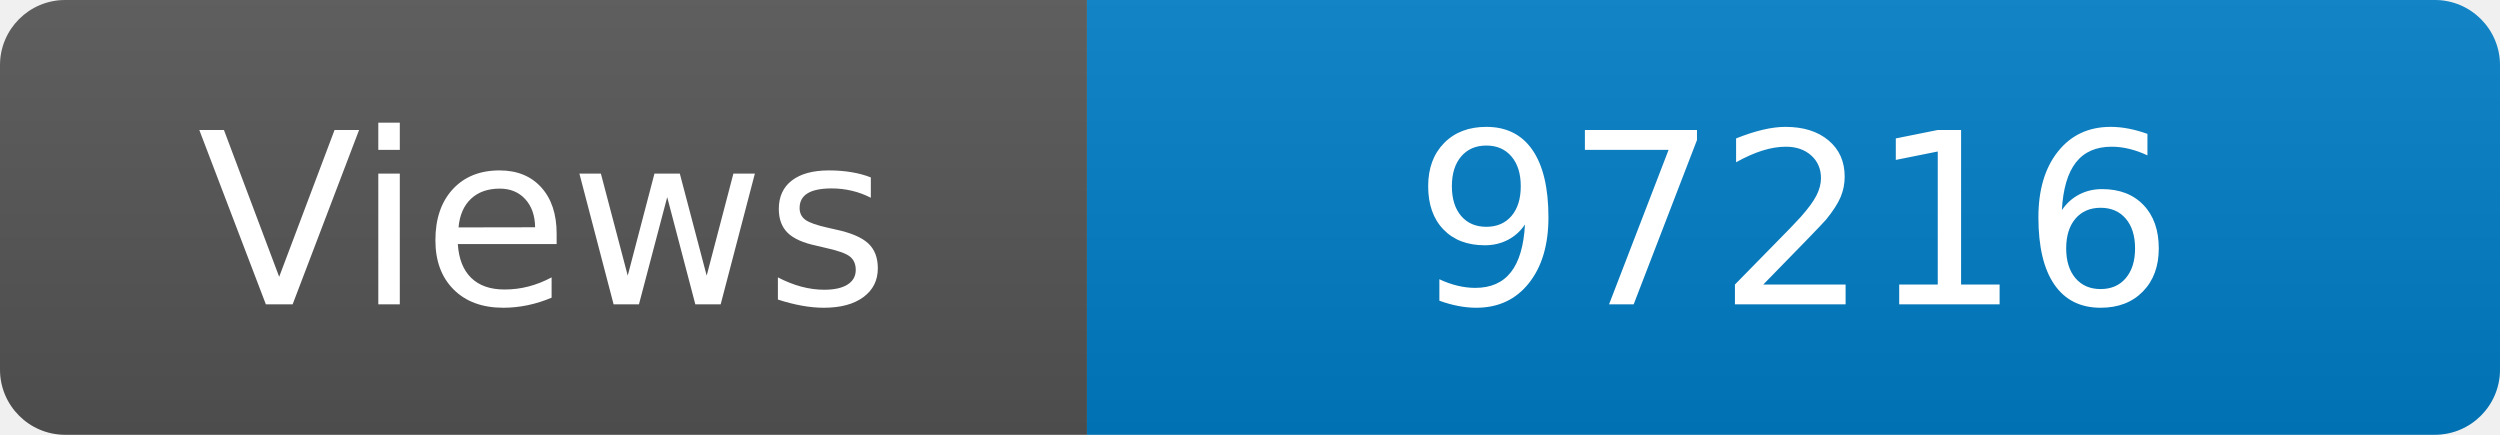
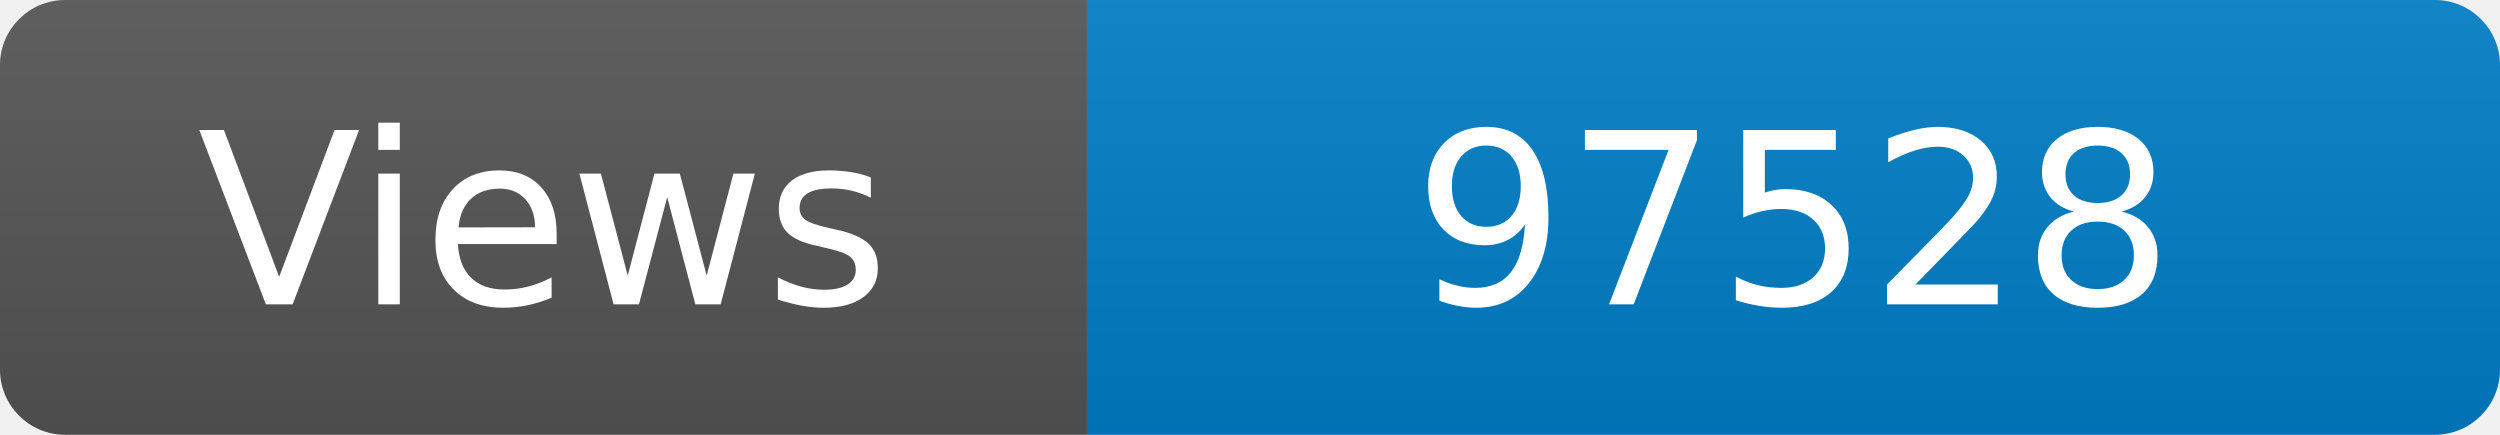
<svg xmlns="http://www.w3.org/2000/svg" width="115" height="20" role="img" aria-label="Maintained?: yes">
  <linearGradient id="s" x2="0" y2="100%">
    <stop offset="0" stop-color="#bbb" stop-opacity=".1" />
    <stop offset="1" stop-opacity=".1" />
  </linearGradient>
  <clipPath id="r">
    <rect width="115" height="20" rx="3" fill="#fff" />
  </clipPath>
  <g clip-path="url(#r)">
    <rect width="50" height="20" fill="#555" />
    <rect x="50" width="160" height="20" fill="#007ec6" />
    <rect width="115" height="20" fill="url(#s)" />
  </g>
  <g fill="#fff" text-anchor="middle" font-family="Verdana,Geneva,DejaVu Sans,sans-serif" font-size="110">
    <text x="250" y="140" transform="scale(.1)" fill="#fff">Views</text>
-     <text x="825" y="140" transform="scale(.1)" fill="#fff">97216</text>
+     <text x="825" y="140" transform="scale(.1)" fill="#fff">97528</text>
  </g>
</svg>
